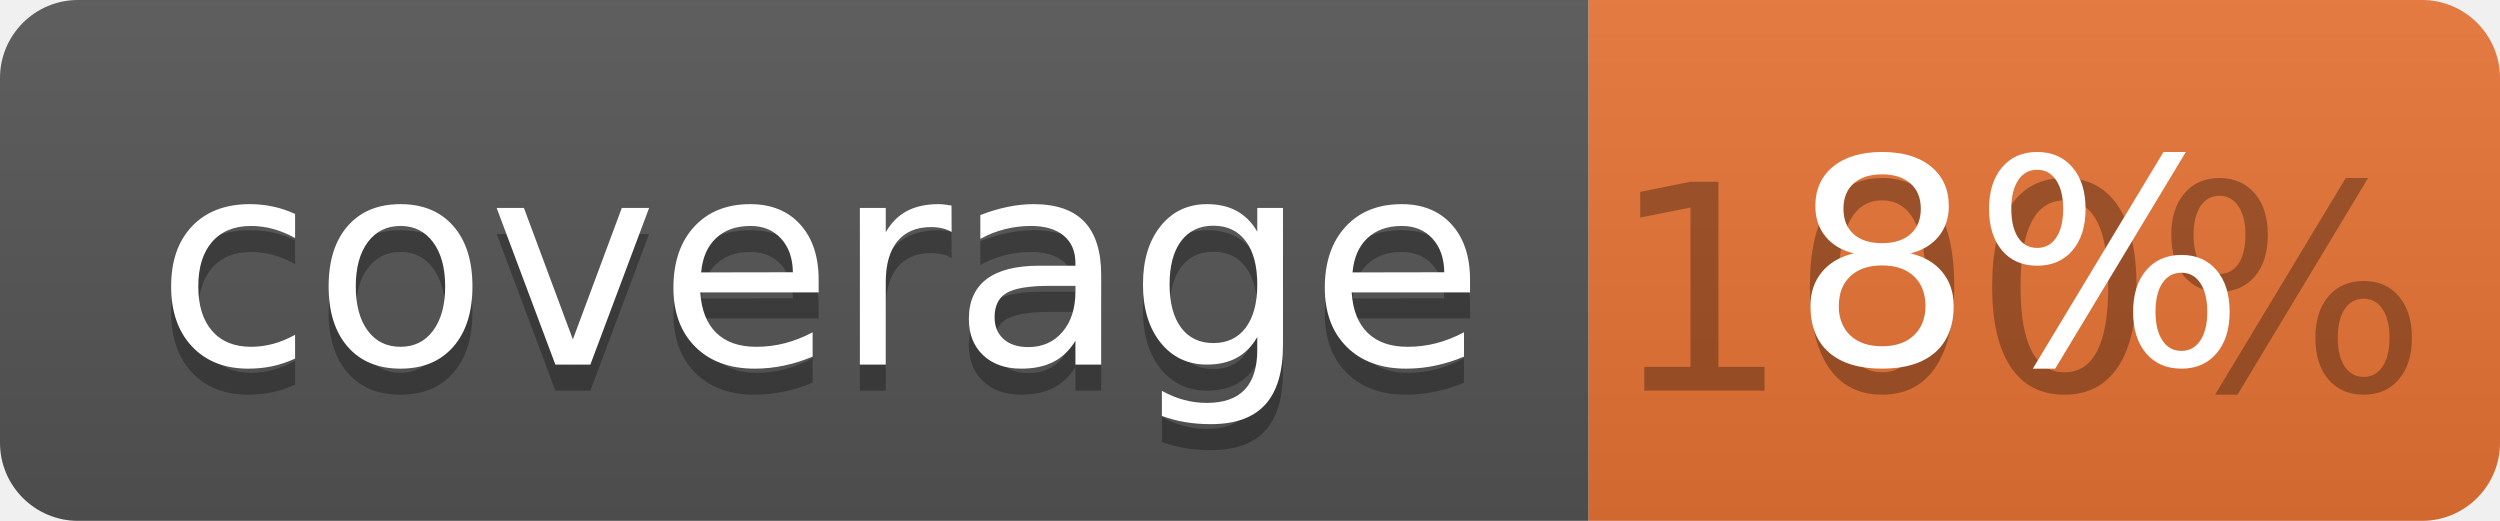
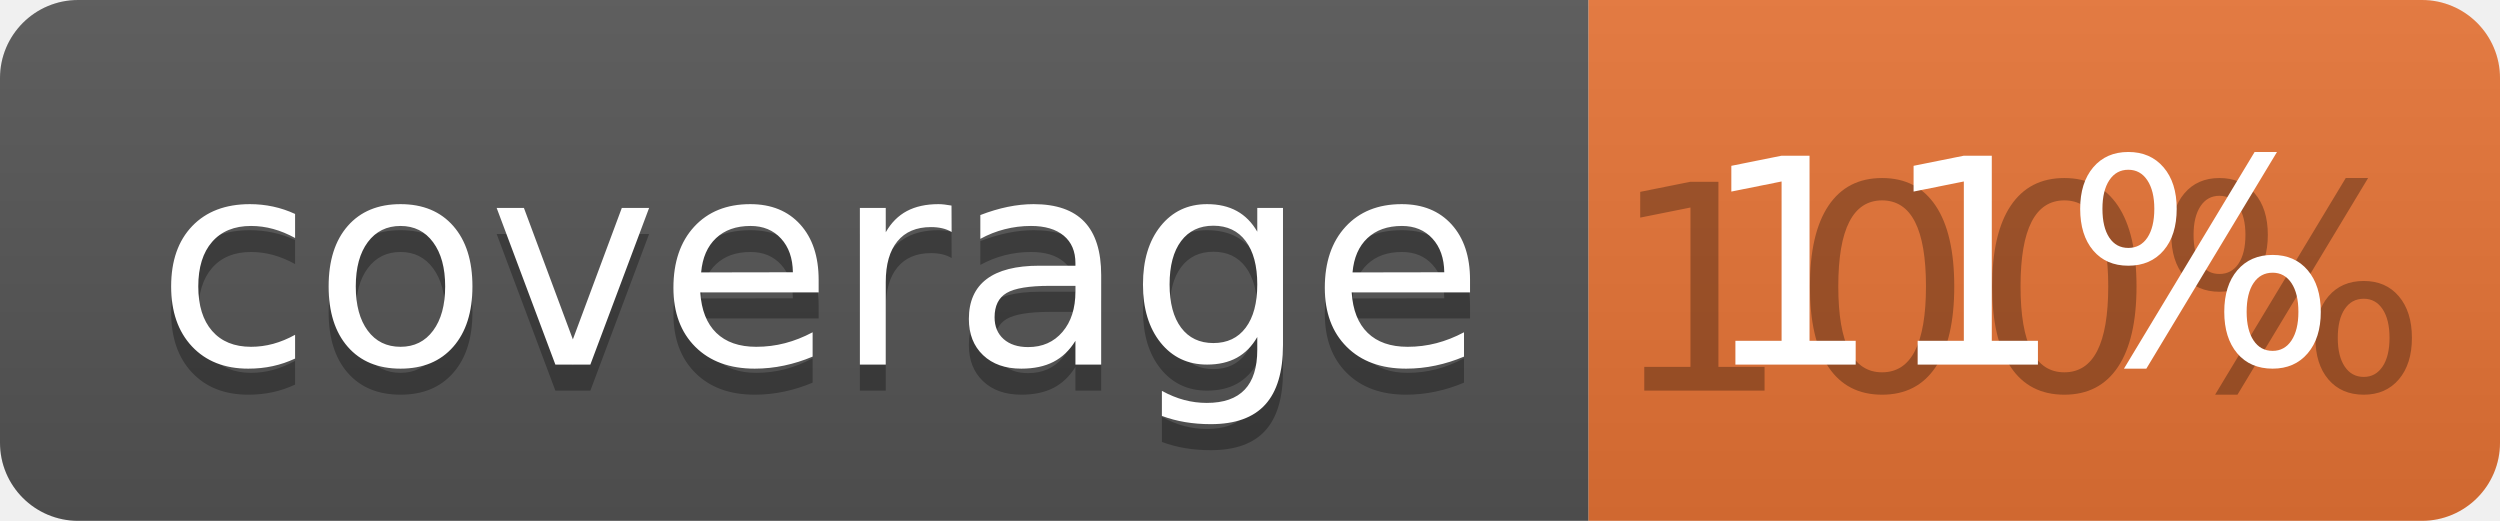
<svg xmlns="http://www.w3.org/2000/svg" width="96" height="20">
  <linearGradient id="b" x2="0" y2="100%">
    <stop offset="0" stop-color="#bbb" stop-opacity=".1" />
    <stop offset="1" stop-opacity=".1" />
  </linearGradient>
  <clipPath id="a">
    <rect width="96" height="20" rx="3" fill="#fff" />
  </clipPath>
  <g clip-path="url(#a)">
    <path fill="#555" d="M0 0h61v20H0z" />
    <path fill="#E87435" d="M61 0h35v20H61z" />
    <path fill="url(#b)" d="M0 0h96v20H0z" />
  </g>
  <g fill="#fff" text-anchor="middle" font-family="DejaVu Sans,Verdana,Geneva,sans-serif" font-size="110">
    <text x="315" y="150" fill="#010101" fill-opacity=".3" transform="scale(.1)" textLength="510">coverage</text>
    <text x="315" y="140" transform="scale(.1)" textLength="510">coverage</text>
    <text x="775" y="150" fill="#010101" fill-opacity=".3" transform="scale(.1)" textLength="250">100%</text>
-     <text x="775" y="140" transform="scale(.1)" textLength="250">8%</text>
+     <text x="775" y="140" transform="scale(.1)" textLength="250">11%</text>
  </g>
</svg>
